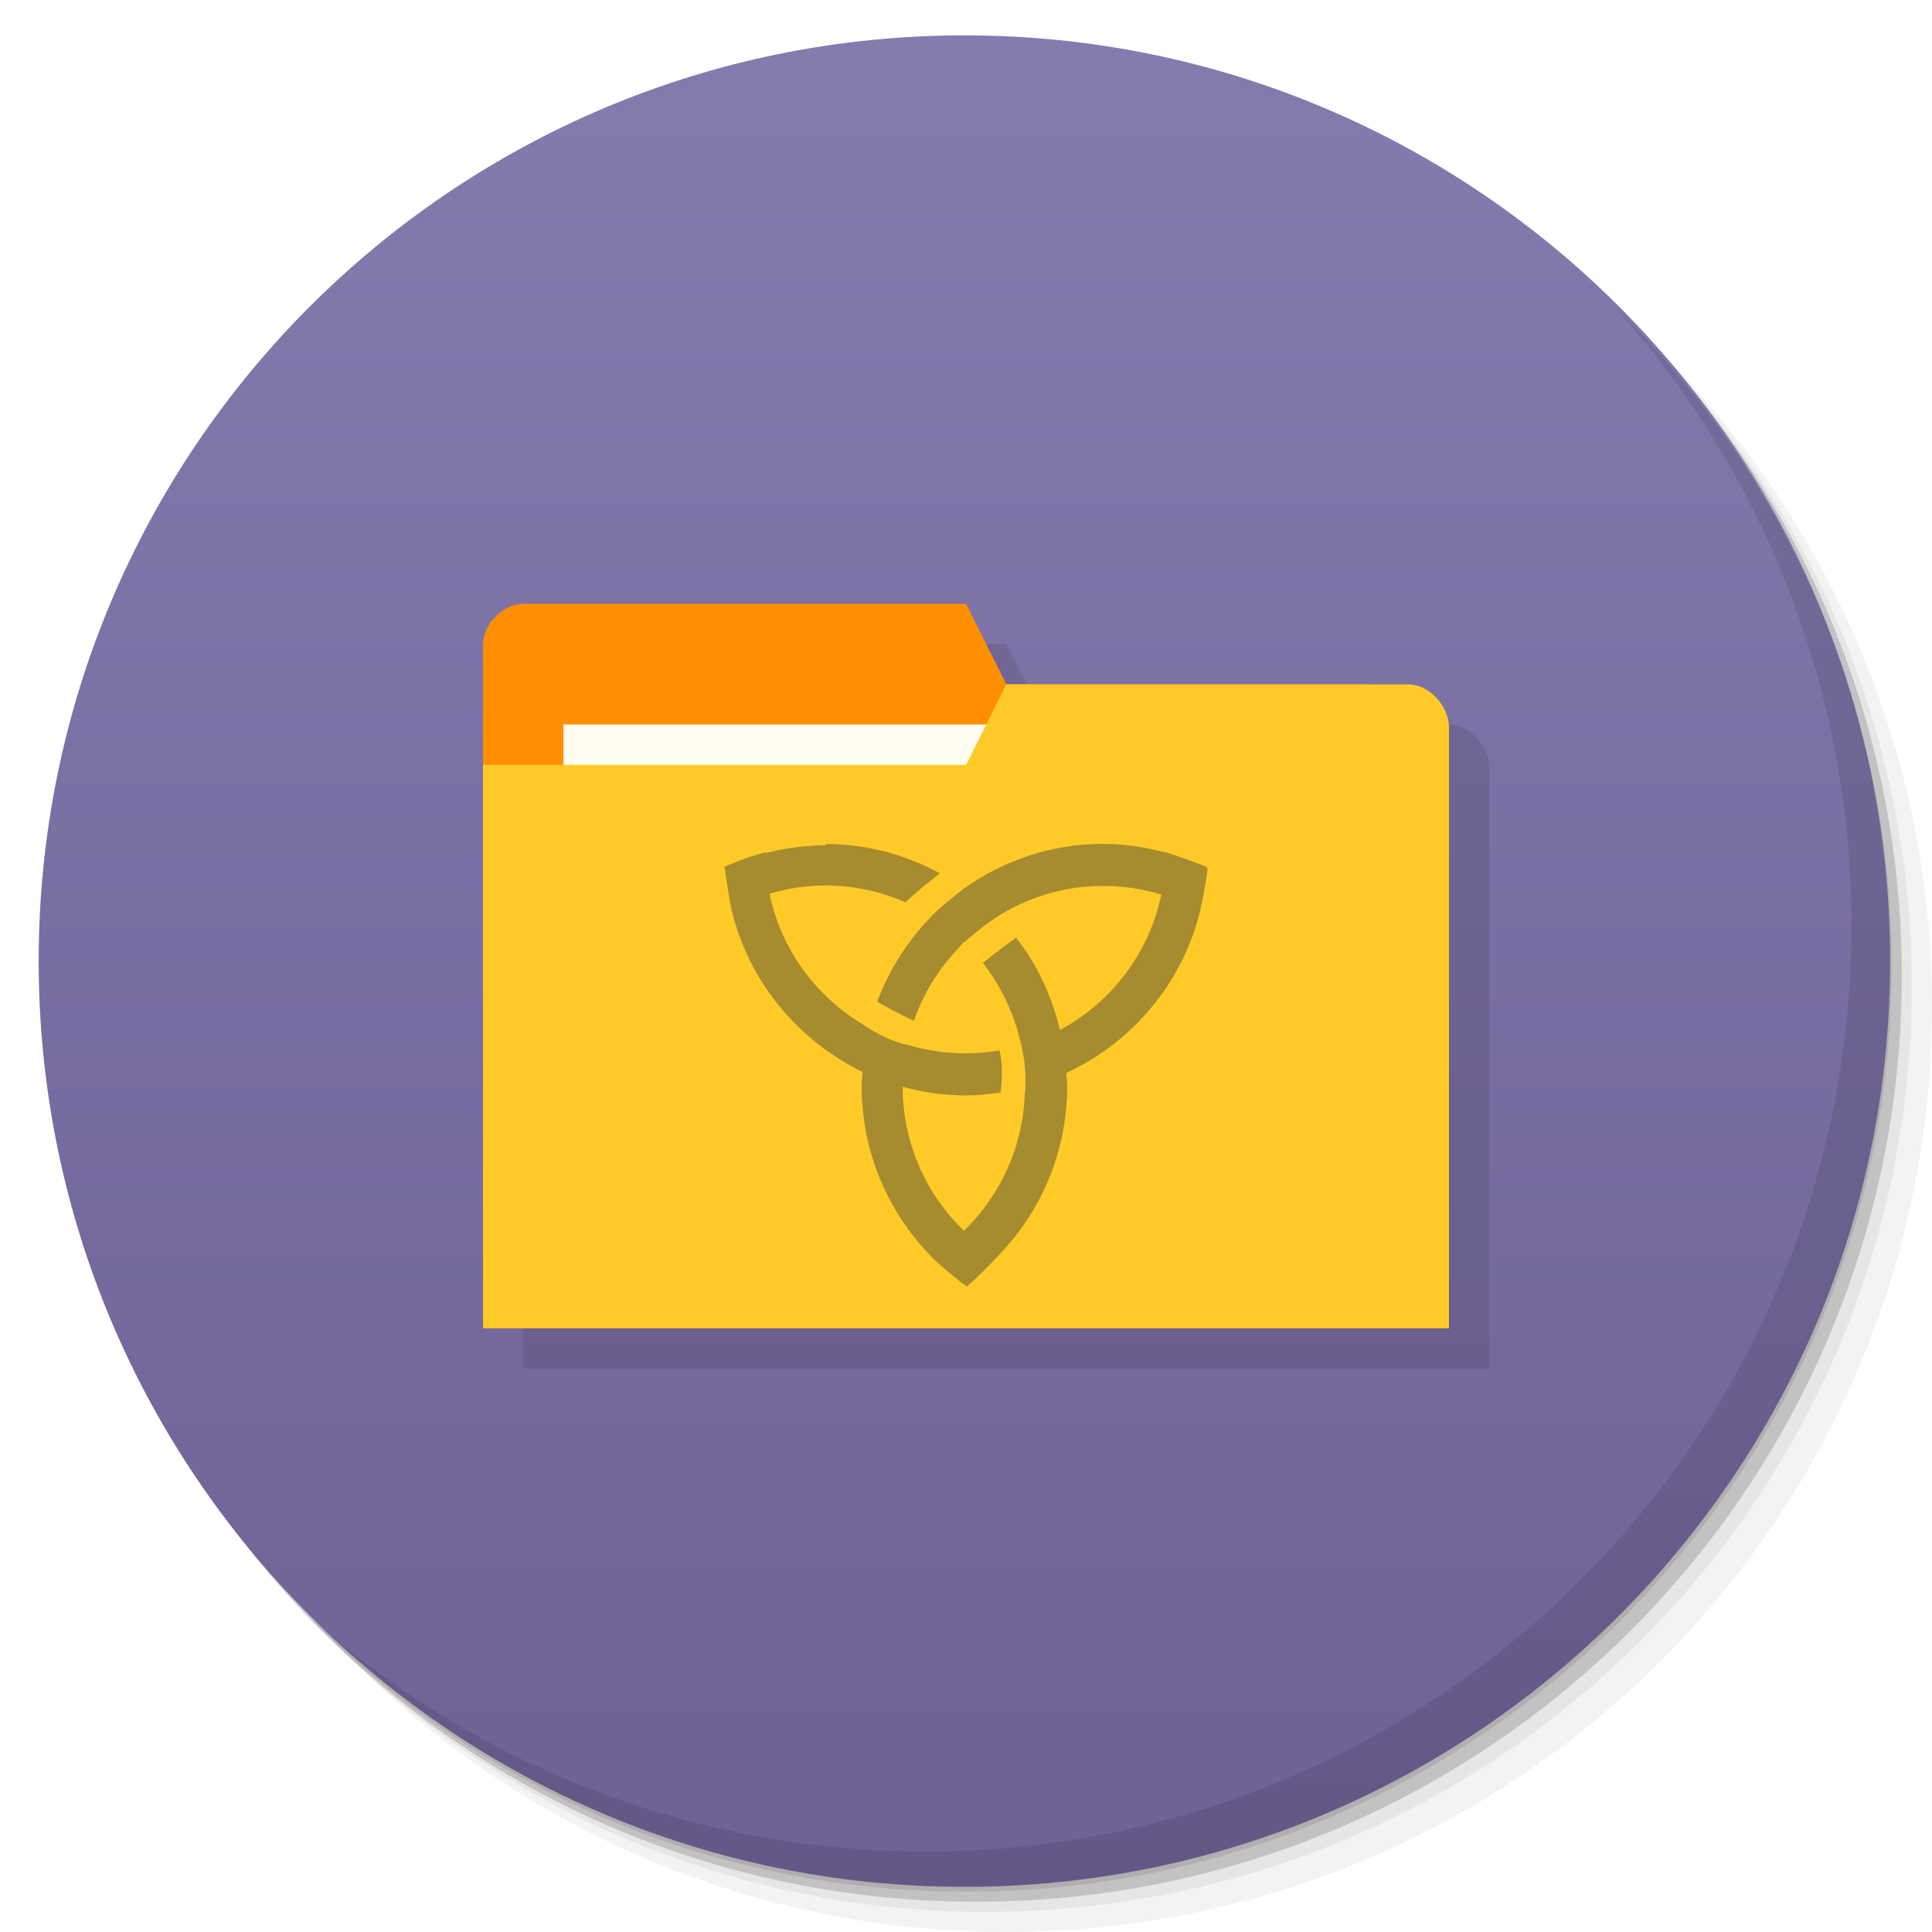
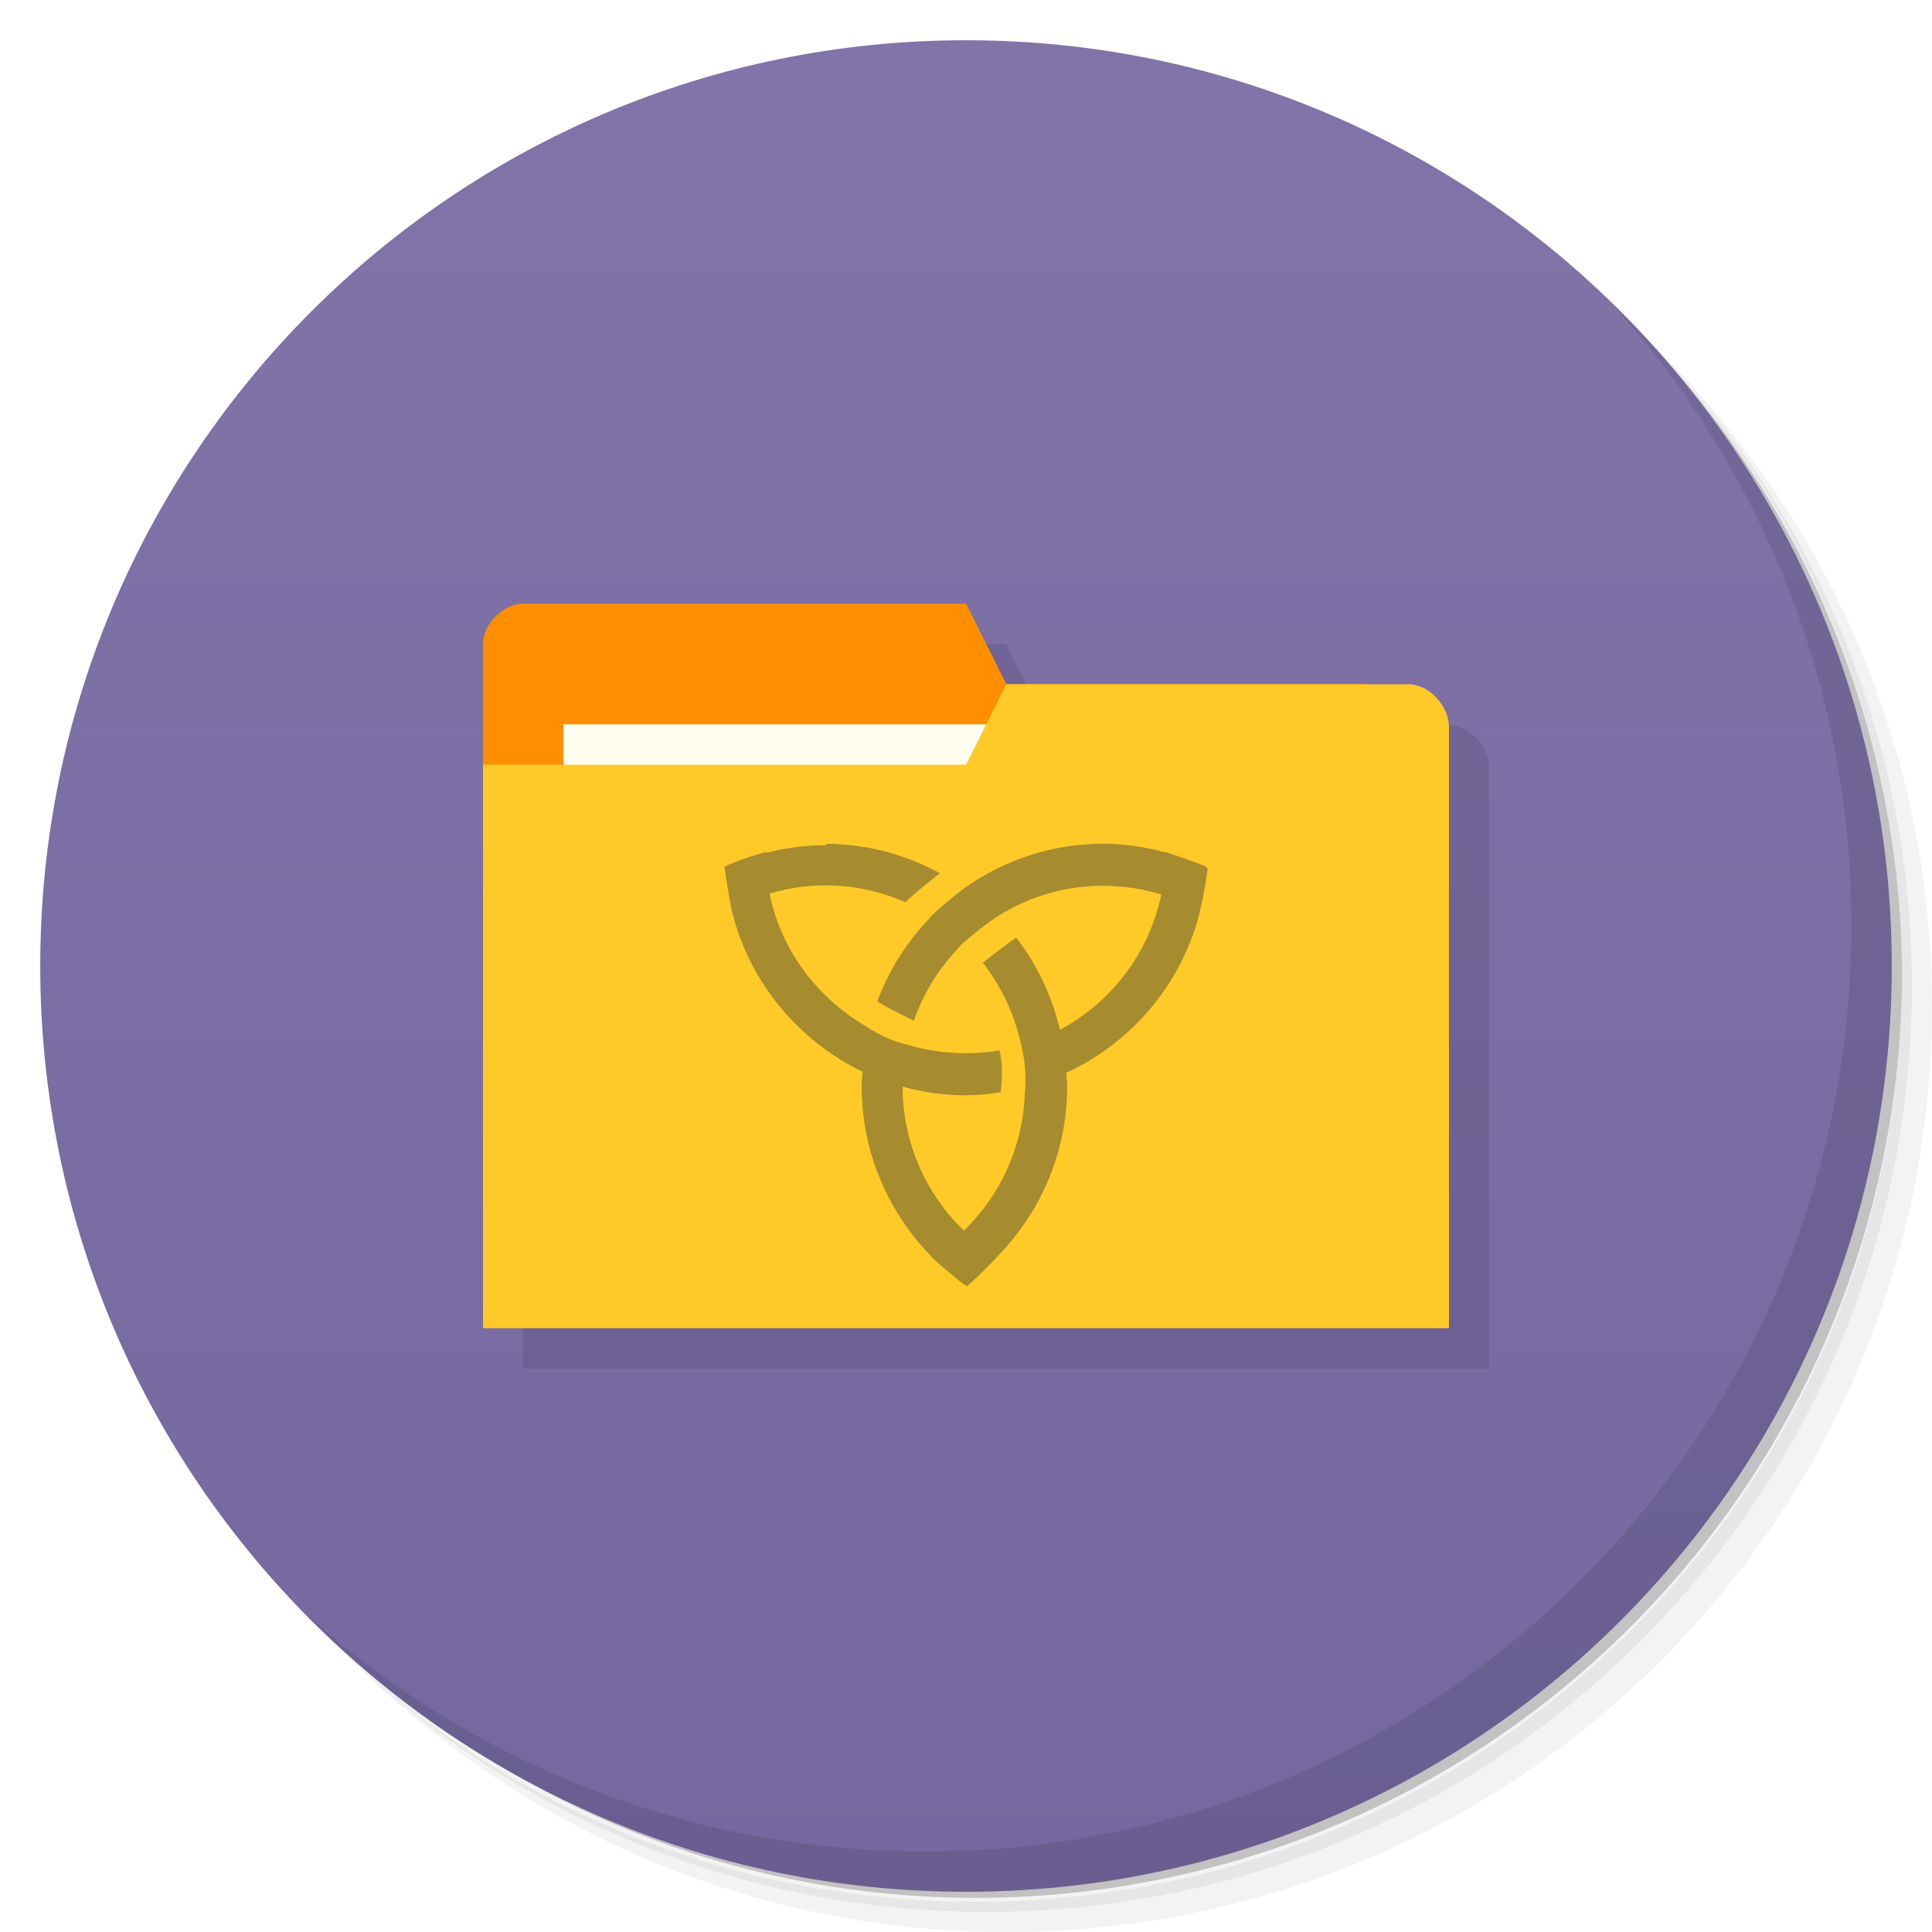
- <svg xmlns="http://www.w3.org/2000/svg" width="48" viewBox="0 0 13.547 13.547" height="48">
+ <svg xmlns="http://www.w3.org/2000/svg" viewBox="0 0 48 48">
  <defs>
-     <linearGradient id="linearGradient4147" x1="-27" x2="-24" gradientUnits="userSpaceOnUse">
-       <stop style="stop-color:#6e6196;stop-opacity:1" />
-       <stop offset="1" style="stop-color:#847baf;stop-opacity:1" />
+     <linearGradient id="linearGradient3764" x1="1" x2="47" gradientUnits="userSpaceOnUse" gradientTransform="matrix(0,-1,1,0,-1.5e-6,48)">
+       <stop style="stop-color:#7568a0;stop-opacity:1" />
+       <stop offset="1" style="stop-color:#8074a8;stop-opacity:1" />
    </linearGradient>
  </defs>
  <g>
-     <path d="m 25 2 c -12.703 0 -23 10.297 -23 23 0 6.367 2.601 12.12 6.781 16.281 4.085 3.712 9.514 5.969 15.469 5.969 c 12.703 0 23 -10.297 23 -23 0 -5.954 -2.256 -11.384 -5.969 -15.469 c -4.165 -4.181 -9.914 -6.781 -16.281 -6.781 z m 16.281 6.781 c 3.854 4.113 6.219 9.637 6.219 15.719 c 0 12.703 -10.297 23 -23 23 c -6.081 0 -11.606 -2.364 -15.719 -6.219 4.16 4.144 9.883 6.719 16.219 6.719 12.703 0 23 -10.297 23 -23 0 -6.335 -2.575 -12.06 -6.719 -16.219 z" transform="scale(0.2822222,0.2822222)" style="fill:#000;opacity:0.05;fill-opacity:1;stroke:none" />
-     <path d="m 41.28 8.781 c 3.712 4.085 5.969 9.514 5.969 15.469 c 0 12.703 -10.297 23 -23 23 -5.954 0 -11.384 -2.256 -15.469 -5.969 c 4.113 3.854 9.637 6.219 15.719 6.219 c 12.703 0 23 -10.297 23 -23 0 -6.081 -2.364 -11.606 -6.219 -15.719 z" transform="scale(0.2822222,0.2822222)" style="fill:#000;opacity:0.1;fill-opacity:1;stroke:none" />
-     <path transform="matrix(4.327407,0,0,3.245556,117.1928,-35.34833)" d="m -24 13 a 1.5 2 0 1 1 -3 0 1.5 2 0 1 1 3 0 z" style="fill:#000;opacity:0.2;fill-opacity:1;stroke:none" />
+     <path d="m 36.31 5 c 5.859 4.062 9.688 10.831 9.688 18.5 c 0 12.426 -10.07 22.5 -22.5 22.5 c -7.669 0 -14.438 -3.828 -18.5 -9.688 c 1.037 1.822 2.306 3.499 3.781 4.969 c 4.085 3.712 9.514 5.969 15.469 5.969 c 12.703 0 23 -10.298 23 -23 c 0 -5.954 -2.256 -11.384 -5.969 -15.469 c -1.469 -1.475 -3.147 -2.744 -4.969 -3.781 z m 4.969 3.781 c 3.854 4.113 6.219 9.637 6.219 15.719 c 0 12.703 -10.297 23 -23 23 c -6.081 0 -11.606 -2.364 -15.719 -6.219 c 4.16 4.144 9.883 6.719 16.219 6.719 c 12.703 0 23 -10.298 23 -23 c 0 -6.335 -2.575 -12.06 -6.719 -16.219 z" style="opacity:0.05" />
+     <path d="m 41.28 8.781 c 3.712 4.085 5.969 9.514 5.969 15.469 c 0 12.703 -10.297 23 -23 23 c -5.954 0 -11.384 -2.256 -15.469 -5.969 c 4.113 3.854 9.637 6.219 15.719 6.219 c 12.703 0 23 -10.298 23 -23 c 0 -6.081 -2.364 -11.606 -6.219 -15.719 z" style="opacity:0.1" />
+     <path d="m 31.25 2.375 c 8.615 3.154 14.75 11.417 14.75 21.13 c 0 12.426 -10.07 22.5 -22.5 22.5 c -9.708 0 -17.971 -6.135 -21.12 -14.75 a 23 23 0 0 0 44.875 -7 a 23 23 0 0 0 -16 -21.875 z" style="opacity:0.2" />
  </g>
  <g>
-     <path d="m -24 13 a 1.5 2 0 1 1 -3 0 1.5 2 0 1 1 3 0 z" transform="matrix(0,-4.327407,3.245556,0,-35.42992,-103.6097)" style="fill:url(#linearGradient4147);fill-opacity:1;stroke:none" />
-     <path d="m 40.03 7.531 c 3.712 4.085 5.969 9.514 5.969 15.469 c 0 12.703 -10.297 23 -23 23 c -5.954 0 -11.384 -2.256 -15.469 -5.969 c 4.178 4.291 10.01 6.969 16.469 6.969 c 12.703 0 23 -10.297 23 -23 c 0 -6.462 -2.677 -12.291 -6.969 -16.469 z" transform="scale(0.2822222,0.2822222)" style="fill:#000;opacity:0.1;fill-opacity:1;stroke:none" />
+     <path d="m 24 1 c 12.703 0 23 10.297 23 23 c 0 12.703 -10.297 23 -23 23 -12.703 0 -23 -10.297 -23 -23 0 -12.703 10.297 -23 23 -23 z" style="fill:url(#linearGradient3764);fill-opacity:1" />
  </g>
  <g>
+     <path d="m 40.03 7.531 c 3.712 4.084 5.969 9.514 5.969 15.469 0 12.703 -10.297 23 -23 23 c -5.954 0 -11.384 -2.256 -15.469 -5.969 4.178 4.291 10.01 6.969 16.469 6.969 c 12.703 0 23 -10.298 23 -23 0 -6.462 -2.677 -12.291 -6.969 -16.469 z" style="opacity:0.1" />
+   </g>
+   <g transform="matrix(3.543307,0,0,3.543307,-0.0010001,-0.00390611)">
    <g transform="translate(0.2822223,0.5644445)" style="fill:#000;opacity:0.1;fill-opacity:1">
-       <path d="m 14 16 c -0.5 0 -1 0.5 -1 1 0 5.667 0 11.333 0 17 l 24 0 0 -14.934 c 0 -0.533 -0.5 -1.066 -1 -1.066 c -3.333 0 -6.667 0 -10 0 l -1 -2 z" transform="matrix(0.2822222,0,0,0.2822222,-0.2822223,-0.5644445)" style="stroke:none" />
+       <path d="m 14 16 c -0.5 0 -1 0.498 -1 0.998 l -0.002 0 c 0 5.669 0 11.337 0 17.01 l 23.998 0 0 -14.932 c 0 -0.531 -0.5 -1.066 -1 -1.066 l -0.996 0 c -2.987 -0.016 -6 -0.008 -9 -0.008 l -1 -1.998 z" transform="matrix(0.2822222,0,0,0.2822222,-0.2822223,-0.5644445)" style="fill:#000;stroke:none" />
    </g>
-     <g>
-       <path d="m 3.387 4.516 0 3.951 6.491 0 0 -1.976 -0.282 -1.693 -2.54 0 -0.282 -0.564 -3.104 0 c -0.141 0 -0.282 0.141 -0.282 0.282 z" style="fill:#ff8f00;fill-opacity:1;stroke:none" />
-       <rect y="5.08" x="3.951" height="1.129" width="3.104" style="fill:#fffdf0;fill-opacity:1;stroke:none" />
-       <path d="m 10.16 5.099 0 4.215 -6.773 0 0 -3.951 3.387 0 0.282 -0.564 2.822 0 c 0.141 0 0.282 0.151 0.282 0.301 z" style="fill:#ffca28;fill-opacity:1;stroke:none" />
-       <path d="m 5.793 5.927 c -0.146 0 -0.287 0.02 -0.421 0.054 0 -0.002 0 -0.003 0 -0.006 -0.15 0.039 -0.264 0.09 -0.286 0.1 0 0.003 0 0.006 0 0 0 0 -0.003 0 -0.006 0.002 0.016 0.122 0.038 0.243 0.049 0.299 0.119 0.504 0.464 0.919 0.919 1.14 -0.002 0.034 -0.006 0.067 -0.006 0.102 0 0.465 0.188 0.886 0.489 1.193 -0.002 0 0.002 0.002 0 0.003 0.087 0.082 0.205 0.176 0.23 0.195 0.006 0.003 0.017 0.006 0.02 0.011 0.1 -0.088 0.19 -0.184 0.213 -0.209 0.301 -0.308 0.489 -0.728 0.489 -1.193 0 -0.032 -0.006 -0.063 -0.006 -0.095 0.464 -0.214 0.813 -0.629 0.938 -1.134 -0.002 0 0 -0.002 0 -0.003 0.031 -0.135 0.053 -0.282 0.053 -0.298 -0.002 0 -0.006 -0.002 -0.008 -0.003 0 -0.008 0 0 0 -0.006 -0.064 -0.029 -0.21 -0.078 -0.287 -0.104 0 0.006 0 -0.002 0 0.003 -0.14 -0.038 -0.288 -0.061 -0.438 -0.061 -0.363 0 -0.699 0.117 -0.974 0.312 -0.106 0.08 -0.182 0.149 -0.231 0.195 -0.006 0.006 -0.009 0.012 -0.014 0.018 -0.159 0.165 -0.283 0.363 -0.365 0.581 0.089 0.053 0.178 0.097 0.257 0.135 0.066 -0.192 0.175 -0.365 0.313 -0.51 0 -0.002 0.006 -0.008 0.009 -0.011 0.006 -0.008 0.013 -0.017 0.023 -0.025 0.002 -0.003 0.006 -0.003 0.009 -0.006 0.098 -0.086 0.175 -0.142 0.233 -0.18 0.029 -0.018 0.058 -0.035 0.088 -0.051 0.195 -0.104 0.415 -0.163 0.652 -0.163 0.141 0 0.279 0.021 0.408 0.061 -0.086 0.412 -0.35 0.756 -0.711 0.949 -0.056 -0.238 -0.161 -0.46 -0.307 -0.647 -0.121 0.085 -0.225 0.171 -0.233 0.177 0.119 0.152 0.207 0.33 0.256 0.523 0 0 0.006 0.02 0.014 0.057 0.003 0.018 0.006 0.029 0.013 0.064 0.018 0.088 0.016 0.19 0.014 0.23 0 0.008 0 0.029 0 0.029 l -0.003 0.005 c -0.011 0.381 -0.172 0.723 -0.427 0.97 -0.264 -0.254 -0.429 -0.612 -0.43 -1.01 0.141 0.039 0.289 0.061 0.442 0.061 0.083 0 0.166 -0.009 0.245 -0.021 0.005 -0.029 0.006 -0.062 0.009 -0.111 0.003 -0.088 -0.008 -0.149 -0.017 -0.183 -0.077 0.013 -0.157 0.02 -0.236 0.02 -0.142 0 -0.28 -0.021 -0.41 -0.06 -0.103 -0.021 -0.2 -0.072 -0.27 -0.116 -0.04 -0.024 -0.066 -0.042 -0.081 -0.051 -0.31 -0.201 -0.538 -0.517 -0.615 -0.893 0.125 -0.036 0.256 -0.057 0.393 -0.057 0.2 0 0.387 0.042 0.559 0.118 0.084 -0.079 0.185 -0.159 0.243 -0.203 -0.238 -0.13 -0.511 -0.206 -0.801 -0.206 m 0.002 0" style="fill:#6a6034;opacity:0.6;fill-opacity:1;stroke:none;fill-rule:nonzero" />
+     <g transform="translate(-6.773949,0)">
+       <path d="m 10.161 4.516 0 3.951 6.491 0 0 -1.976 -0.282 -1.693 -2.54 0 -0.282 -0.564 -3.104 0 c -0.141 0 -0.282 0.141 -0.282 0.282 z" style="fill:#ff8f00;fill-opacity:1;stroke:none" />
+       <rect y="5.08" x="10.725" height="1.129" width="3.104" style="fill:#fffdf0;fill-opacity:1;stroke:none" />
+       <path d="m 16.934 5.099 0 4.215 -6.773 0 0 -3.951 3.387 0 0.282 -0.564 2.822 0 c 0.141 0 0.282 0.151 0.282 0.301 z" style="fill:#ffca28;fill-opacity:1;stroke:none" />
+       <path d="m 12.567 5.927 c -0.146 0 -0.287 0.02 -0.421 0.054 0 -0.002 0 -0.003 0 -0.006 -0.15 0.039 -0.264 0.09 -0.286 0.1 0 0.003 0 0.006 0 0 0 0 -0.003 0 -0.006 0.002 0.016 0.122 0.038 0.243 0.049 0.299 0.119 0.504 0.464 0.919 0.919 1.14 -0.002 0.034 -0.006 0.067 -0.006 0.102 0 0.465 0.188 0.886 0.489 1.193 -0.002 0 0.002 0.002 0 0.003 0.087 0.082 0.205 0.176 0.23 0.195 0.006 0.003 0.017 0.006 0.02 0.011 0.1 -0.088 0.19 -0.184 0.213 -0.209 0.301 -0.308 0.489 -0.728 0.489 -1.193 0 -0.032 -0.006 -0.063 -0.006 -0.095 0.464 -0.214 0.813 -0.629 0.938 -1.134 -0.002 0 0 -0.002 0 -0.003 0.031 -0.135 0.053 -0.282 0.053 -0.298 -0.002 0 -0.006 -0.002 -0.008 -0.003 0 -0.008 0 0 0 -0.006 -0.064 -0.029 -0.21 -0.078 -0.287 -0.104 0 0.006 0 -0.002 0 0.003 -0.14 -0.038 -0.288 -0.061 -0.438 -0.061 -0.363 0 -0.699 0.117 -0.974 0.312 -0.106 0.08 -0.182 0.149 -0.231 0.195 -0.006 0.006 -0.009 0.012 -0.014 0.018 -0.159 0.165 -0.283 0.363 -0.365 0.581 0.089 0.053 0.178 0.097 0.257 0.135 0.066 -0.192 0.175 -0.365 0.313 -0.51 0 -0.002 0.006 -0.008 0.009 -0.011 0.006 -0.008 0.013 -0.017 0.023 -0.025 0.002 -0.003 0.006 -0.003 0.009 -0.006 0.098 -0.086 0.175 -0.142 0.233 -0.18 0.029 -0.018 0.058 -0.035 0.088 -0.051 0.195 -0.104 0.415 -0.163 0.652 -0.163 0.141 0 0.279 0.021 0.408 0.061 -0.086 0.412 -0.35 0.756 -0.711 0.949 -0.056 -0.238 -0.161 -0.46 -0.307 -0.647 -0.121 0.085 -0.225 0.171 -0.233 0.177 0.119 0.152 0.207 0.33 0.256 0.523 0 0 0.006 0.02 0.014 0.057 0.003 0.018 0.006 0.029 0.013 0.064 0.018 0.088 0.016 0.19 0.014 0.23 0 0.008 0 0.029 0 0.029 l -0.003 0.005 c -0.011 0.381 -0.172 0.723 -0.427 0.97 -0.264 -0.254 -0.429 -0.612 -0.43 -1.01 0.141 0.039 0.289 0.061 0.442 0.061 0.083 0 0.166 -0.009 0.245 -0.021 0.005 -0.029 0.006 -0.062 0.009 -0.111 0.003 -0.088 -0.008 -0.149 -0.017 -0.183 -0.077 0.013 -0.157 0.02 -0.236 0.02 -0.142 0 -0.28 -0.021 -0.41 -0.06 -0.103 -0.021 -0.2 -0.072 -0.27 -0.116 -0.04 -0.024 -0.066 -0.042 -0.081 -0.051 -0.31 -0.201 -0.538 -0.517 -0.615 -0.893 0.125 -0.036 0.256 -0.057 0.393 -0.057 0.2 0 0.387 0.042 0.559 0.118 0.084 -0.079 0.185 -0.159 0.243 -0.203 -0.238 -0.13 -0.511 -0.206 -0.801 -0.206 m 0.002 0" style="fill:#6a6034;opacity:0.6;fill-opacity:1;stroke:none;fill-rule:nonzero" />
    </g>
  </g>
</svg>
